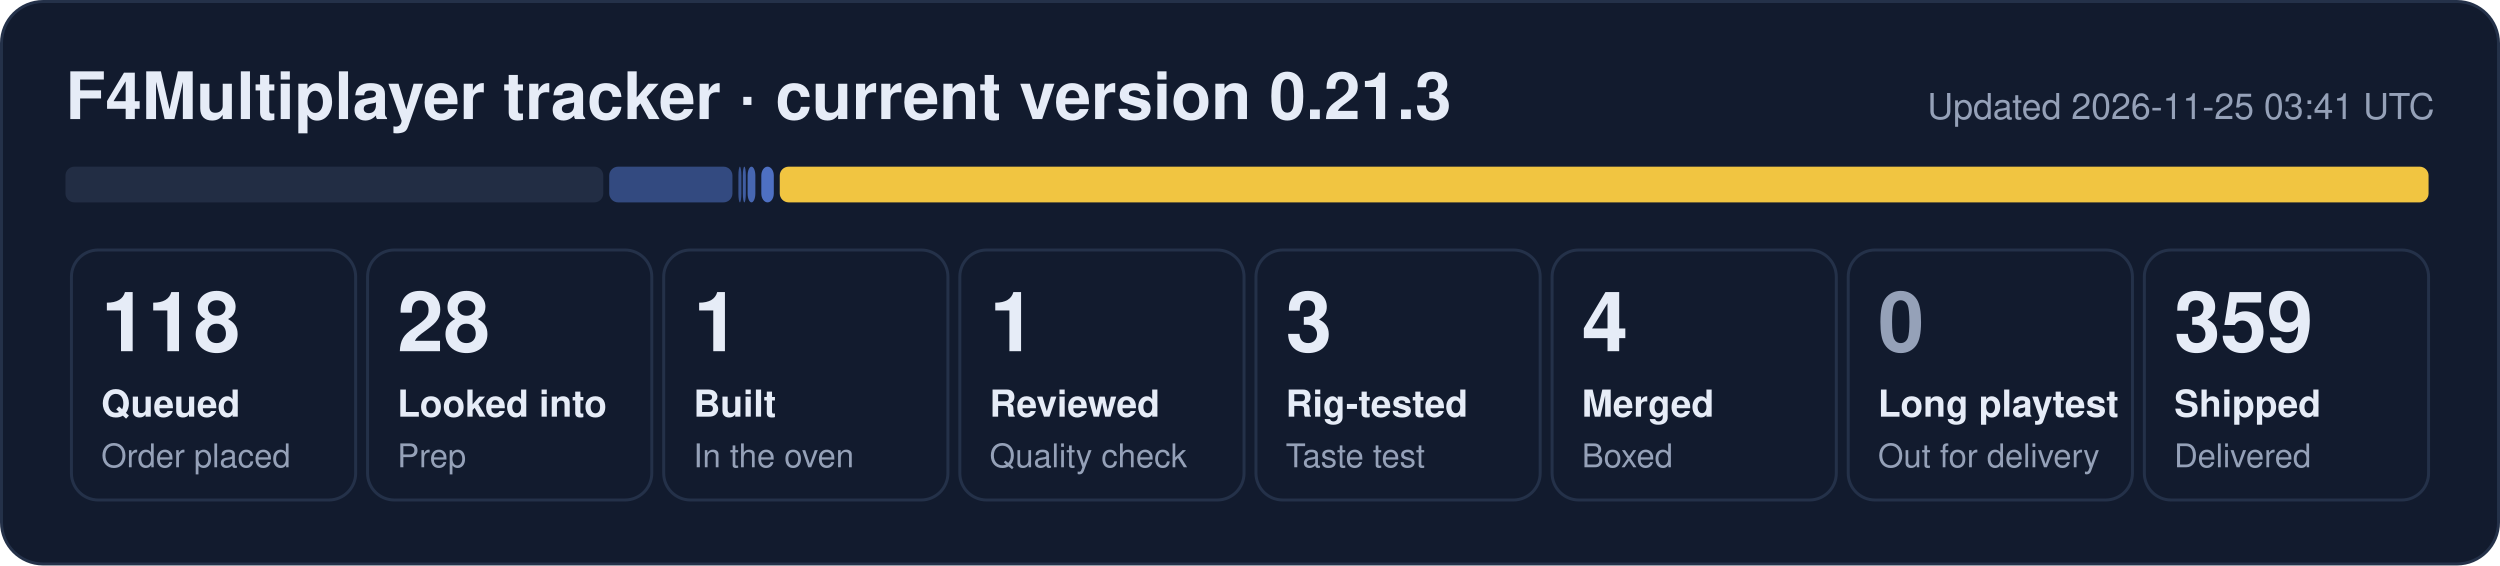
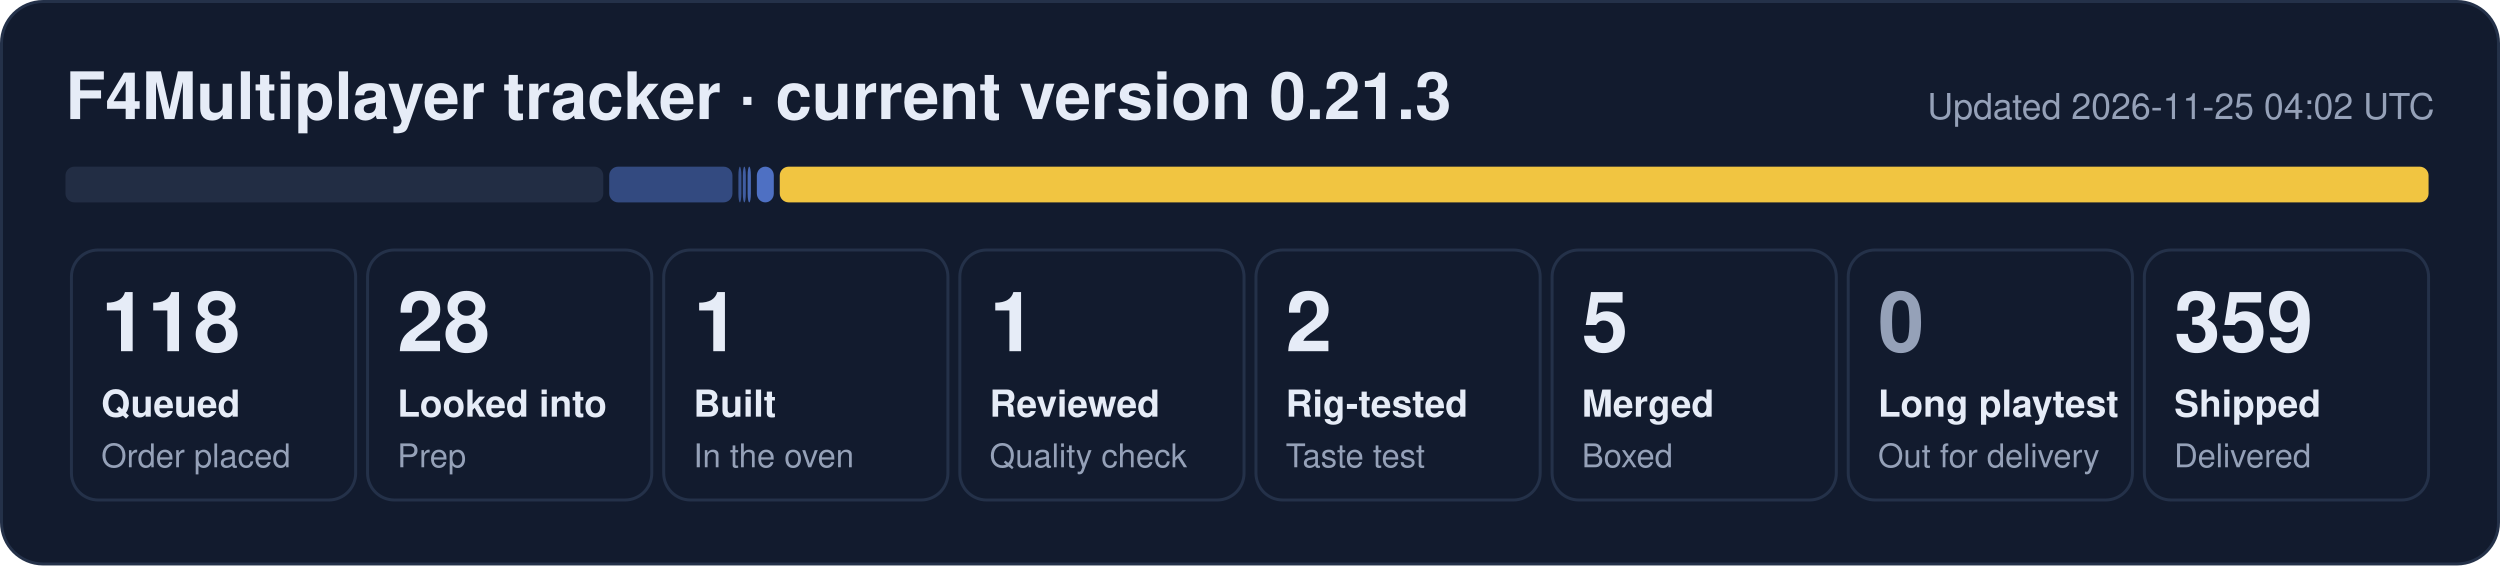
- <svg xmlns="http://www.w3.org/2000/svg" width="840" height="190" viewBox="0 0 840 190" role="img" aria-label="F4Multiplayer tracker: 118 queued, 28 looked into, 1 built, 1 reviewed, 3 rig-tested, 4 merged, 359 shipped">
+ <svg xmlns="http://www.w3.org/2000/svg" width="840" height="190" viewBox="0 0 840 190" role="img" aria-label="F4Multiplayer tracker: 118 queued, 28 looked into, 1 built, 1 reviewed, 2 rig-tested, 5 merged, 359 shipped">
  <rect x="0.5" y="0.5" width="839" height="189" rx="14" fill="#121b2e" stroke="#243149" />
  <text x="22" y="40" font-family="Segoe UI, Helvetica, Arial, sans-serif" font-size="22" font-weight="700" fill="#e6ecf7">F4Multiplayer tracker · current version 0.21.3</text>
-   <text x="818" y="40" font-family="Segoe UI, Helvetica, Arial, sans-serif" font-size="12" fill="#95a1b8" text-anchor="end">Updated 2026-11-25 03:41 UTC</text>
+   <text x="818" y="40" font-family="Segoe UI, Helvetica, Arial, sans-serif" font-size="12" fill="#95a1b8" text-anchor="end">Updated 2026-11-25 04:02 UTC</text>
  <rect x="22.0" y="56" width="180.7" height="12" rx="3" fill="#222d44" fill-opacity="1.00" />
  <rect x="204.7" y="56" width="41.4" height="12" rx="3" fill="#5d86e8" fill-opacity="0.44" />
  <rect x="248.1" y="56" width="1.0" height="12" rx="3" fill="#5d86e8" fill-opacity="0.53" />
  <rect x="249.6" y="56" width="1.0" height="12" rx="3" fill="#5d86e8" fill-opacity="0.62" />
-   <rect x="251.2" y="56" width="2.6" height="12" rx="3" fill="#5d86e8" fill-opacity="0.71" />
-   <rect x="255.8" y="56" width="4.2" height="12" rx="3" fill="#5d86e8" fill-opacity="0.80" />
+   <rect x="251.2" y="56" width="1.1" height="12" rx="3" fill="#5d86e8" fill-opacity="0.71" />
+   <rect x="254.3" y="56" width="5.7" height="12" rx="3" fill="#5d86e8" fill-opacity="0.80" />
  <rect x="262.0" y="56" width="554.0" height="12" rx="3" fill="#f5c842" fill-opacity="0.98" />
  <rect x="24.0" y="84" width="95.5" height="84" rx="9" fill="none" stroke="#243149" />
  <text x="34.0" y="118" font-family="Segoe UI, Helvetica, Arial, sans-serif" font-size="28" font-weight="800" fill="#e6ecf7">118</text>
  <text x="34.0" y="140" font-family="Segoe UI, Helvetica, Arial, sans-serif" font-size="12.5" font-weight="600" fill="#e6ecf7">Queued</text>
  <text x="34.0" y="157" font-family="Segoe UI, Helvetica, Arial, sans-serif" font-size="11" fill="#95a1b8">Order placed</text>
  <rect x="123.5" y="84" width="95.5" height="84" rx="9" fill="none" stroke="#243149" />
  <text x="133.5" y="118" font-family="Segoe UI, Helvetica, Arial, sans-serif" font-size="28" font-weight="800" fill="#e6ecf7">28</text>
  <text x="133.5" y="140" font-family="Segoe UI, Helvetica, Arial, sans-serif" font-size="12.5" font-weight="600" fill="#e6ecf7">Looked into</text>
  <text x="133.5" y="157" font-family="Segoe UI, Helvetica, Arial, sans-serif" font-size="11" fill="#95a1b8">Prep</text>
  <rect x="223.0" y="84" width="95.5" height="84" rx="9" fill="none" stroke="#243149" />
  <text x="233.0" y="118" font-family="Segoe UI, Helvetica, Arial, sans-serif" font-size="28" font-weight="800" fill="#e6ecf7">1</text>
  <text x="233.0" y="140" font-family="Segoe UI, Helvetica, Arial, sans-serif" font-size="12.5" font-weight="600" fill="#e6ecf7">Built</text>
  <text x="233.0" y="157" font-family="Segoe UI, Helvetica, Arial, sans-serif" font-size="11" fill="#95a1b8">In the oven</text>
  <rect x="322.5" y="84" width="95.5" height="84" rx="9" fill="none" stroke="#243149" />
  <text x="332.5" y="118" font-family="Segoe UI, Helvetica, Arial, sans-serif" font-size="28" font-weight="800" fill="#e6ecf7">1</text>
  <text x="332.5" y="140" font-family="Segoe UI, Helvetica, Arial, sans-serif" font-size="12.5" font-weight="600" fill="#e6ecf7">Reviewed</text>
  <text x="332.5" y="157" font-family="Segoe UI, Helvetica, Arial, sans-serif" font-size="11" fill="#95a1b8">Quality check</text>
  <rect x="422.0" y="84" width="95.5" height="84" rx="9" fill="none" stroke="#243149" />
-   <text x="432.0" y="118" font-family="Segoe UI, Helvetica, Arial, sans-serif" font-size="28" font-weight="800" fill="#e6ecf7">3</text>
+   <text x="432.0" y="118" font-family="Segoe UI, Helvetica, Arial, sans-serif" font-size="28" font-weight="800" fill="#e6ecf7">2</text>
  <text x="432.0" y="140" font-family="Segoe UI, Helvetica, Arial, sans-serif" font-size="12.5" font-weight="600" fill="#e6ecf7">Rig-tested</text>
  <text x="432.0" y="157" font-family="Segoe UI, Helvetica, Arial, sans-serif" font-size="11" fill="#95a1b8">Taste test</text>
  <rect x="521.5" y="84" width="95.5" height="84" rx="9" fill="none" stroke="#243149" />
-   <text x="531.5" y="118" font-family="Segoe UI, Helvetica, Arial, sans-serif" font-size="28" font-weight="800" fill="#e6ecf7">4</text>
+   <text x="531.5" y="118" font-family="Segoe UI, Helvetica, Arial, sans-serif" font-size="28" font-weight="800" fill="#e6ecf7">5</text>
  <text x="531.5" y="140" font-family="Segoe UI, Helvetica, Arial, sans-serif" font-size="12.5" font-weight="600" fill="#e6ecf7">Merged</text>
  <text x="531.5" y="157" font-family="Segoe UI, Helvetica, Arial, sans-serif" font-size="11" fill="#95a1b8">Boxed</text>
  <rect x="621.0" y="84" width="95.5" height="84" rx="9" fill="none" stroke="#243149" />
  <text x="631.0" y="118" font-family="Segoe UI, Helvetica, Arial, sans-serif" font-size="28" font-weight="800" fill="#95a1b8">0</text>
  <text x="631.0" y="140" font-family="Segoe UI, Helvetica, Arial, sans-serif" font-size="12.5" font-weight="600" fill="#e6ecf7">Long playtest</text>
  <text x="631.0" y="157" font-family="Segoe UI, Helvetica, Arial, sans-serif" font-size="11" fill="#95a1b8">Out for delivery</text>
  <rect x="720.5" y="84" width="95.5" height="84" rx="9" fill="none" stroke="#243149" />
  <text x="730.5" y="118" font-family="Segoe UI, Helvetica, Arial, sans-serif" font-size="28" font-weight="800" fill="#e6ecf7">359</text>
  <text x="730.5" y="140" font-family="Segoe UI, Helvetica, Arial, sans-serif" font-size="12.5" font-weight="600" fill="#e6ecf7">Shipped</text>
  <text x="730.5" y="157" font-family="Segoe UI, Helvetica, Arial, sans-serif" font-size="11" fill="#95a1b8">Delivered</text>
</svg>
